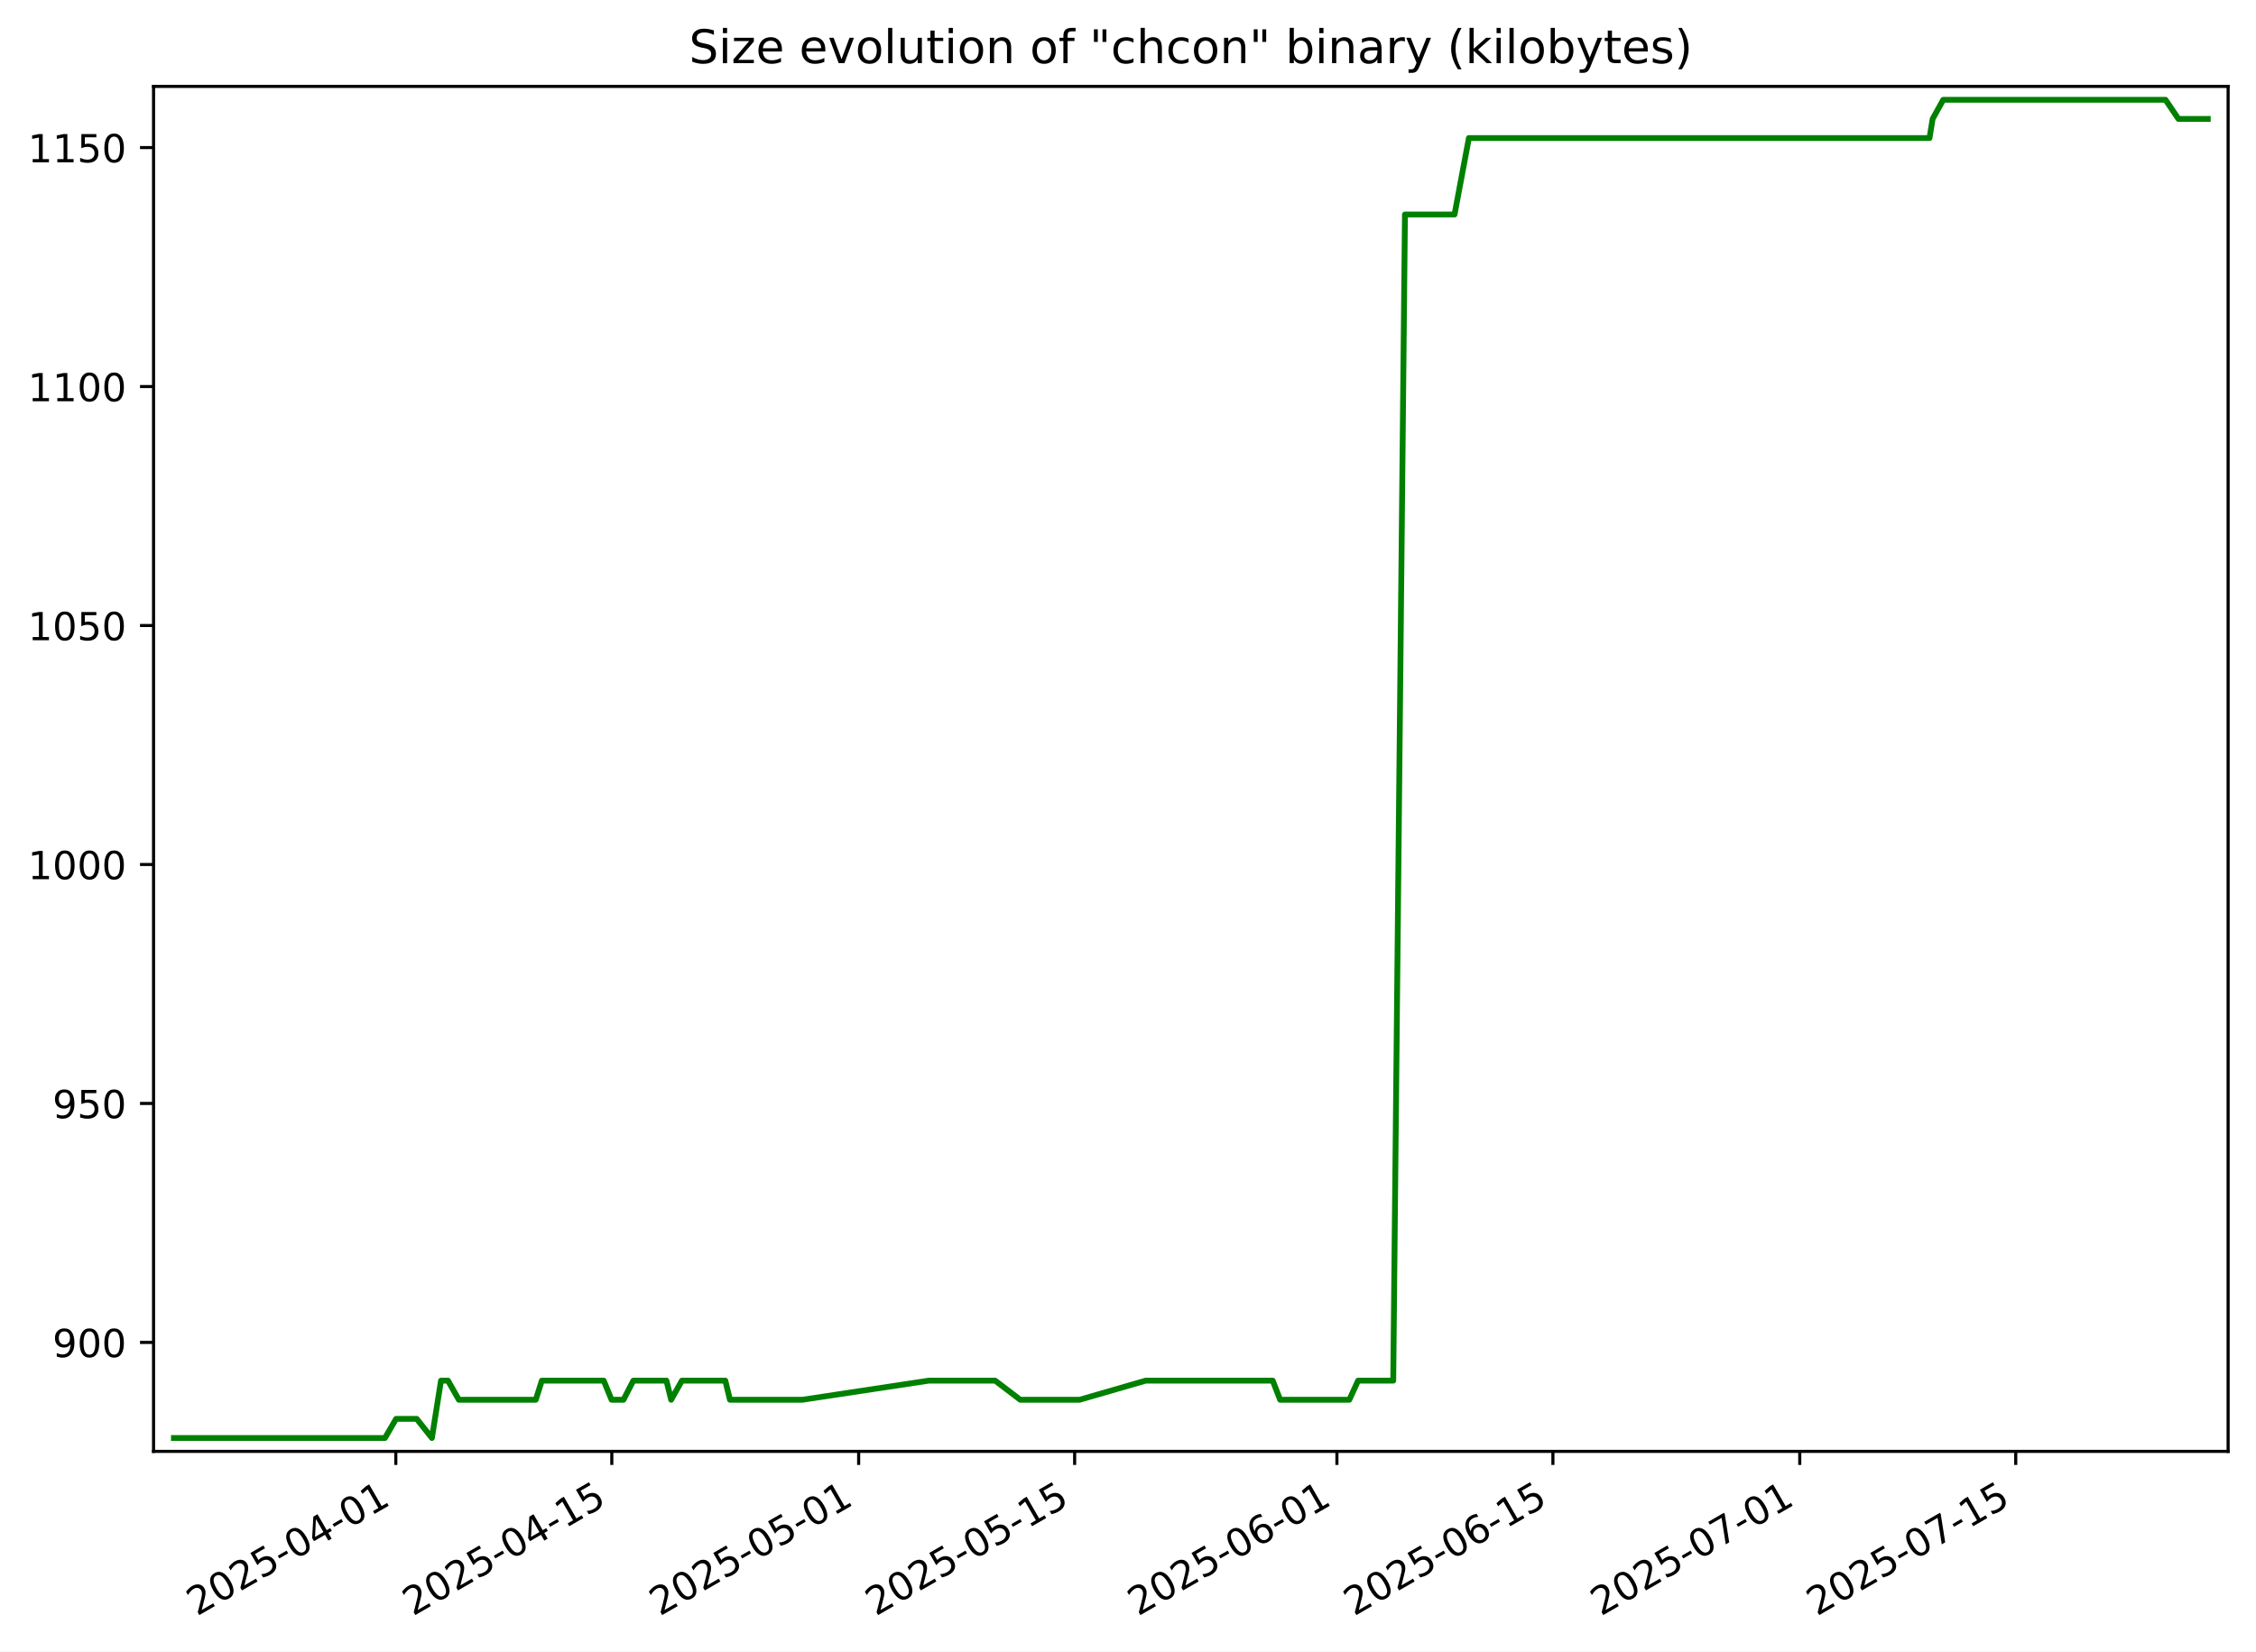
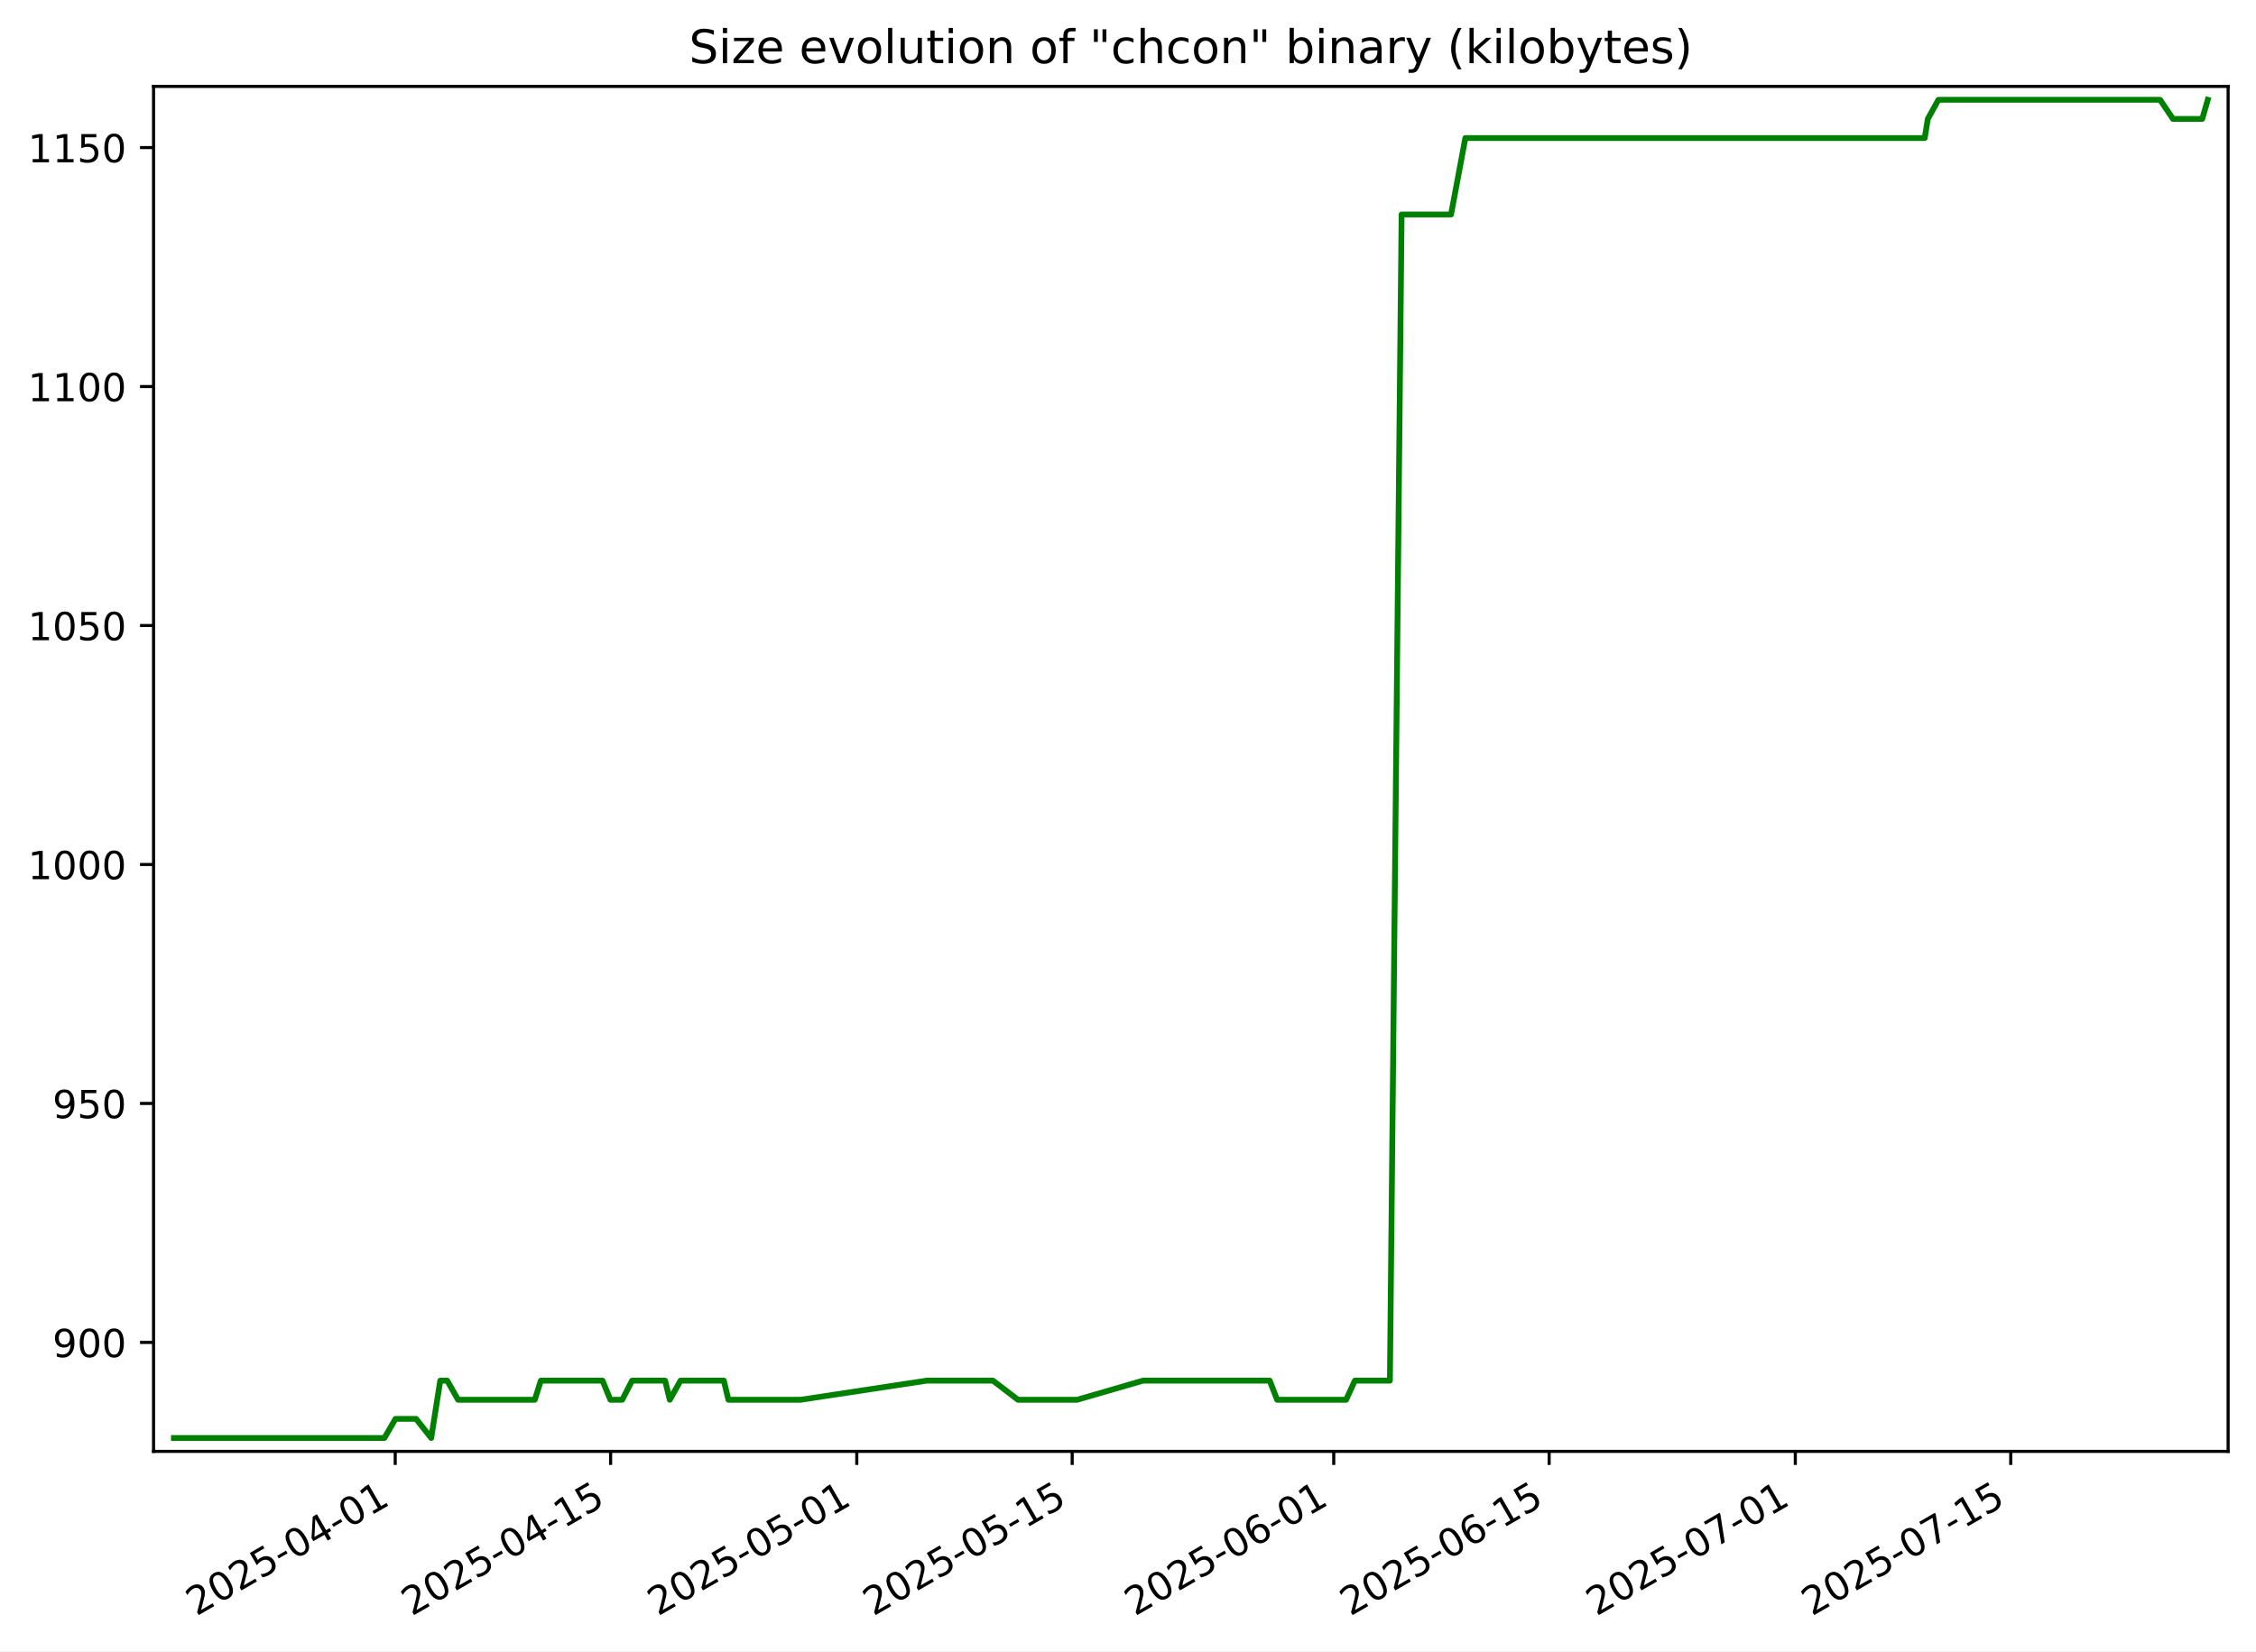
<svg xmlns="http://www.w3.org/2000/svg" xmlns:xlink="http://www.w3.org/1999/xlink" width="582.53pt" height="426.469pt" viewBox="0 0 582.53 426.469" version="1.1">
  <defs>
    <style type="text/css">*{stroke-linejoin: round; stroke-linecap: butt}</style>
  </defs>
  <g id="figure_1">
    <g id="patch_1">
      <path d="M -0 426.469  L 582.53 426.469  L 582.53 0  L -0 0  z " style="fill: #ffffff" />
    </g>
    <g id="axes_1">
      <g id="patch_2">
        <path d="M 39.65 374.83  L 575.33 374.83  L 575.33 22.318  L 39.65 22.318  z " style="fill: #ffffff" />
      </g>
      <g id="matplotlib.axis_1">
        <g id="xtick_1">
          <g id="line2d_1">
            <defs>
-               <path id="mebd7b15380" d="M 0 0  L 0 3.5  " style="stroke: #000000; stroke-width: 0.8" />
+               <path id="m13de96c8fb" d="M 0 0  L 0 3.5  " style="stroke: #000000; stroke-width: 0.8" />
            </defs>
            <g>
-               <use xlink:href="#mebd7b15380" x="102.205" y="374.83" style="stroke: #000000; stroke-width: 0.8" />
+               <use xlink:href="#m13de96c8fb" x="102.049" y="374.83" style="stroke: #000000; stroke-width: 0.8" />
            </g>
          </g>
          <g id="text_1">
-             <g transform="translate(50.83558 417.4684) rotate(-30) scale(0.1 -0.1)">
+             <g transform="translate(50.6792 417.4684) rotate(-30) scale(0.1 -0.1)">
              <defs>
                <path id="DejaVuSans-32" d="M 1228 531  L 3431 531  L 3431 0  L 469 0  L 469 531  Q 828 903 1448 1529  Q 2069 2156 2228 2338  Q 2531 2678 2651 2914  Q 2772 3150 2772 3378  Q 2772 3750 2511 3984  Q 2250 4219 1831 4219  Q 1534 4219 1204 4116  Q 875 4013 500 3803  L 500 4441  Q 881 4594 1212 4672  Q 1544 4750 1819 4750  Q 2544 4750 2975 4387  Q 3406 4025 3406 3419  Q 3406 3131 3298 2873  Q 3191 2616 2906 2266  Q 2828 2175 2409 1742  Q 1991 1309 1228 531  z " transform="scale(0.015625)" />
                <path id="DejaVuSans-30" d="M 2034 4250  Q 1547 4250 1301 3770  Q 1056 3291 1056 2328  Q 1056 1369 1301 889  Q 1547 409 2034 409  Q 2525 409 2770 889  Q 3016 1369 3016 2328  Q 3016 3291 2770 3770  Q 2525 4250 2034 4250  z M 2034 4750  Q 2819 4750 3233 4129  Q 3647 3509 3647 2328  Q 3647 1150 3233 529  Q 2819 -91 2034 -91  Q 1250 -91 836 529  Q 422 1150 422 2328  Q 422 3509 836 4129  Q 1250 4750 2034 4750  z " transform="scale(0.015625)" />
                <path id="DejaVuSans-35" d="M 691 4666  L 3169 4666  L 3169 4134  L 1269 4134  L 1269 2991  Q 1406 3038 1543 3061  Q 1681 3084 1819 3084  Q 2600 3084 3056 2656  Q 3513 2228 3513 1497  Q 3513 744 3044 326  Q 2575 -91 1722 -91  Q 1428 -91 1123 -41  Q 819 9 494 109  L 494 744  Q 775 591 1075 516  Q 1375 441 1709 441  Q 2250 441 2565 725  Q 2881 1009 2881 1497  Q 2881 1984 2565 2268  Q 2250 2553 1709 2553  Q 1456 2553 1204 2497  Q 953 2441 691 2322  L 691 4666  z " transform="scale(0.015625)" />
                <path id="DejaVuSans-2d" d="M 313 2009  L 1997 2009  L 1997 1497  L 313 1497  L 313 2009  z " transform="scale(0.015625)" />
                <path id="DejaVuSans-34" d="M 2419 4116  L 825 1625  L 2419 1625  L 2419 4116  z M 2253 4666  L 3047 4666  L 3047 1625  L 3713 1625  L 3713 1100  L 3047 1100  L 3047 0  L 2419 0  L 2419 1100  L 313 1100  L 313 1709  L 2253 4666  z " transform="scale(0.015625)" />
                <path id="DejaVuSans-31" d="M 794 531  L 1825 531  L 1825 4091  L 703 3866  L 703 4441  L 1819 4666  L 2450 4666  L 2450 531  L 3481 531  L 3481 0  L 794 0  L 794 531  z " transform="scale(0.015625)" />
              </defs>
              <use xlink:href="#DejaVuSans-32" />
              <use xlink:href="#DejaVuSans-30" x="63.623" />
              <use xlink:href="#DejaVuSans-32" x="127.246" />
              <use xlink:href="#DejaVuSans-35" x="190.869" />
              <use xlink:href="#DejaVuSans-2d" x="254.492" />
              <use xlink:href="#DejaVuSans-30" x="290.576" />
              <use xlink:href="#DejaVuSans-34" x="354.199" />
              <use xlink:href="#DejaVuSans-2d" x="417.822" />
              <use xlink:href="#DejaVuSans-30" x="453.906" />
              <use xlink:href="#DejaVuSans-31" x="517.529" />
            </g>
          </g>
        </g>
        <g id="xtick_2">
          <g id="line2d_2">
            <g>
-               <use xlink:href="#mebd7b15380" x="157.977" y="374.83" style="stroke: #000000; stroke-width: 0.8" />
+               <use xlink:href="#m13de96c8fb" x="157.668" y="374.83" style="stroke: #000000; stroke-width: 0.8" />
            </g>
          </g>
          <g id="text_2">
-             <g transform="translate(106.6073 417.4684) rotate(-30) scale(0.1 -0.1)">
+             <g transform="translate(106.2987 417.4684) rotate(-30) scale(0.1 -0.1)">
              <use xlink:href="#DejaVuSans-32" />
              <use xlink:href="#DejaVuSans-30" x="63.623" />
              <use xlink:href="#DejaVuSans-32" x="127.246" />
              <use xlink:href="#DejaVuSans-35" x="190.869" />
              <use xlink:href="#DejaVuSans-2d" x="254.492" />
              <use xlink:href="#DejaVuSans-30" x="290.576" />
              <use xlink:href="#DejaVuSans-34" x="354.199" />
              <use xlink:href="#DejaVuSans-2d" x="417.822" />
              <use xlink:href="#DejaVuSans-31" x="453.906" />
              <use xlink:href="#DejaVuSans-35" x="517.529" />
            </g>
          </g>
        </g>
        <g id="xtick_3">
          <g id="line2d_3">
            <g>
-               <use xlink:href="#mebd7b15380" x="221.716" y="374.83" style="stroke: #000000; stroke-width: 0.8" />
+               <use xlink:href="#m13de96c8fb" x="221.233" y="374.83" style="stroke: #000000; stroke-width: 0.8" />
            </g>
          </g>
          <g id="text_3">
-             <g transform="translate(170.3464 417.4684) rotate(-30) scale(0.1 -0.1)">
+             <g transform="translate(169.8639 417.4684) rotate(-30) scale(0.1 -0.1)">
              <use xlink:href="#DejaVuSans-32" />
              <use xlink:href="#DejaVuSans-30" x="63.623" />
              <use xlink:href="#DejaVuSans-32" x="127.246" />
              <use xlink:href="#DejaVuSans-35" x="190.869" />
              <use xlink:href="#DejaVuSans-2d" x="254.492" />
              <use xlink:href="#DejaVuSans-30" x="290.576" />
              <use xlink:href="#DejaVuSans-35" x="354.199" />
              <use xlink:href="#DejaVuSans-2d" x="417.822" />
              <use xlink:href="#DejaVuSans-30" x="453.906" />
              <use xlink:href="#DejaVuSans-31" x="517.529" />
            </g>
          </g>
        </g>
        <g id="xtick_4">
          <g id="line2d_4">
            <g>
-               <use xlink:href="#mebd7b15380" x="277.488" y="374.83" style="stroke: #000000; stroke-width: 0.8" />
+               <use xlink:href="#m13de96c8fb" x="276.853" y="374.83" style="stroke: #000000; stroke-width: 0.8" />
            </g>
          </g>
          <g id="text_4">
-             <g transform="translate(226.1181 417.4684) rotate(-30) scale(0.1 -0.1)">
+             <g transform="translate(225.4834 417.4684) rotate(-30) scale(0.1 -0.1)">
              <use xlink:href="#DejaVuSans-32" />
              <use xlink:href="#DejaVuSans-30" x="63.623" />
              <use xlink:href="#DejaVuSans-32" x="127.246" />
              <use xlink:href="#DejaVuSans-35" x="190.869" />
              <use xlink:href="#DejaVuSans-2d" x="254.492" />
              <use xlink:href="#DejaVuSans-30" x="290.576" />
              <use xlink:href="#DejaVuSans-35" x="354.199" />
              <use xlink:href="#DejaVuSans-2d" x="417.822" />
              <use xlink:href="#DejaVuSans-31" x="453.906" />
              <use xlink:href="#DejaVuSans-35" x="517.529" />
            </g>
          </g>
        </g>
        <g id="xtick_5">
          <g id="line2d_5">
            <g>
-               <use xlink:href="#mebd7b15380" x="345.21" y="374.83" style="stroke: #000000; stroke-width: 0.8" />
+               <use xlink:href="#m13de96c8fb" x="344.391" y="374.83" style="stroke: #000000; stroke-width: 0.8" />
            </g>
          </g>
          <g id="text_5">
-             <g transform="translate(293.8409 417.4684) rotate(-30) scale(0.1 -0.1)">
+             <g transform="translate(293.0214 417.4684) rotate(-30) scale(0.1 -0.1)">
              <defs>
                <path id="DejaVuSans-36" d="M 2113 2584  Q 1688 2584 1439 2293  Q 1191 2003 1191 1497  Q 1191 994 1439 701  Q 1688 409 2113 409  Q 2538 409 2786 701  Q 3034 994 3034 1497  Q 3034 2003 2786 2293  Q 2538 2584 2113 2584  z M 3366 4563  L 3366 3988  Q 3128 4100 2886 4159  Q 2644 4219 2406 4219  Q 1781 4219 1451 3797  Q 1122 3375 1075 2522  Q 1259 2794 1537 2939  Q 1816 3084 2150 3084  Q 2853 3084 3261 2657  Q 3669 2231 3669 1497  Q 3669 778 3244 343  Q 2819 -91 2113 -91  Q 1303 -91 875 529  Q 447 1150 447 2328  Q 447 3434 972 4092  Q 1497 4750 2381 4750  Q 2619 4750 2861 4703  Q 3103 4656 3366 4563  z " transform="scale(0.015625)" />
              </defs>
              <use xlink:href="#DejaVuSans-32" />
              <use xlink:href="#DejaVuSans-30" x="63.623" />
              <use xlink:href="#DejaVuSans-32" x="127.246" />
              <use xlink:href="#DejaVuSans-35" x="190.869" />
              <use xlink:href="#DejaVuSans-2d" x="254.492" />
              <use xlink:href="#DejaVuSans-30" x="290.576" />
              <use xlink:href="#DejaVuSans-36" x="354.199" />
              <use xlink:href="#DejaVuSans-2d" x="417.822" />
              <use xlink:href="#DejaVuSans-30" x="453.906" />
              <use xlink:href="#DejaVuSans-31" x="517.529" />
            </g>
          </g>
        </g>
        <g id="xtick_6">
          <g id="line2d_6">
            <g>
-               <use xlink:href="#mebd7b15380" x="400.982" y="374.83" style="stroke: #000000; stroke-width: 0.8" />
+               <use xlink:href="#m13de96c8fb" x="400.01" y="374.83" style="stroke: #000000; stroke-width: 0.8" />
            </g>
          </g>
          <g id="text_6">
-             <g transform="translate(349.6126 417.4684) rotate(-30) scale(0.1 -0.1)">
+             <g transform="translate(348.6409 417.4684) rotate(-30) scale(0.1 -0.1)">
              <use xlink:href="#DejaVuSans-32" />
              <use xlink:href="#DejaVuSans-30" x="63.623" />
              <use xlink:href="#DejaVuSans-32" x="127.246" />
              <use xlink:href="#DejaVuSans-35" x="190.869" />
              <use xlink:href="#DejaVuSans-2d" x="254.492" />
              <use xlink:href="#DejaVuSans-30" x="290.576" />
              <use xlink:href="#DejaVuSans-36" x="354.199" />
              <use xlink:href="#DejaVuSans-2d" x="417.822" />
              <use xlink:href="#DejaVuSans-31" x="453.906" />
              <use xlink:href="#DejaVuSans-35" x="517.529" />
            </g>
          </g>
        </g>
        <g id="xtick_7">
          <g id="line2d_7">
            <g>
-               <use xlink:href="#mebd7b15380" x="464.721" y="374.83" style="stroke: #000000; stroke-width: 0.8" />
+               <use xlink:href="#m13de96c8fb" x="463.575" y="374.83" style="stroke: #000000; stroke-width: 0.8" />
            </g>
          </g>
          <g id="text_7">
-             <g transform="translate(413.3517 417.4684) rotate(-30) scale(0.1 -0.1)">
+             <g transform="translate(412.206 417.4684) rotate(-30) scale(0.1 -0.1)">
              <defs>
                <path id="DejaVuSans-37" d="M 525 4666  L 3525 4666  L 3525 4397  L 1831 0  L 1172 0  L 2766 4134  L 525 4134  L 525 4666  z " transform="scale(0.015625)" />
              </defs>
              <use xlink:href="#DejaVuSans-32" />
              <use xlink:href="#DejaVuSans-30" x="63.623" />
              <use xlink:href="#DejaVuSans-32" x="127.246" />
              <use xlink:href="#DejaVuSans-35" x="190.869" />
              <use xlink:href="#DejaVuSans-2d" x="254.492" />
              <use xlink:href="#DejaVuSans-30" x="290.576" />
              <use xlink:href="#DejaVuSans-37" x="354.199" />
              <use xlink:href="#DejaVuSans-2d" x="417.822" />
              <use xlink:href="#DejaVuSans-30" x="453.906" />
              <use xlink:href="#DejaVuSans-31" x="517.529" />
            </g>
          </g>
        </g>
        <g id="xtick_8">
          <g id="line2d_8">
            <g>
-               <use xlink:href="#mebd7b15380" x="520.493" y="374.83" style="stroke: #000000; stroke-width: 0.8" />
+               <use xlink:href="#m13de96c8fb" x="519.195" y="374.83" style="stroke: #000000; stroke-width: 0.8" />
            </g>
          </g>
          <g id="text_8">
-             <g transform="translate(469.1234 417.4684) rotate(-30) scale(0.1 -0.1)">
+             <g transform="translate(467.8255 417.4684) rotate(-30) scale(0.1 -0.1)">
              <use xlink:href="#DejaVuSans-32" />
              <use xlink:href="#DejaVuSans-30" x="63.623" />
              <use xlink:href="#DejaVuSans-32" x="127.246" />
              <use xlink:href="#DejaVuSans-35" x="190.869" />
              <use xlink:href="#DejaVuSans-2d" x="254.492" />
              <use xlink:href="#DejaVuSans-30" x="290.576" />
              <use xlink:href="#DejaVuSans-37" x="354.199" />
              <use xlink:href="#DejaVuSans-2d" x="417.822" />
              <use xlink:href="#DejaVuSans-31" x="453.906" />
              <use xlink:href="#DejaVuSans-35" x="517.529" />
            </g>
          </g>
        </g>
      </g>
      <g id="matplotlib.axis_2">
        <g id="ytick_1">
          <g id="line2d_9">
            <defs>
-               <path id="m60aba83c07" d="M 0 0  L -3.5 0  " style="stroke: #000000; stroke-width: 0.8" />
+               <path id="mbe6fd13371" d="M 0 0  L -3.5 0  " style="stroke: #000000; stroke-width: 0.8" />
            </defs>
            <g>
-               <use xlink:href="#m60aba83c07" x="39.65" y="346.688" style="stroke: #000000; stroke-width: 0.8" />
+               <use xlink:href="#mbe6fd13371" x="39.65" y="346.688" style="stroke: #000000; stroke-width: 0.8" />
            </g>
          </g>
          <g id="text_9">
            <g transform="translate(13.5625 350.4876) scale(0.1 -0.1)">
              <defs>
                <path id="DejaVuSans-39" d="M 703 97  L 703 672  Q 941 559 1184 500  Q 1428 441 1663 441  Q 2288 441 2617 861  Q 2947 1281 2994 2138  Q 2813 1869 2534 1725  Q 2256 1581 1919 1581  Q 1219 1581 811 2004  Q 403 2428 403 3163  Q 403 3881 828 4315  Q 1253 4750 1959 4750  Q 2769 4750 3195 4129  Q 3622 3509 3622 2328  Q 3622 1225 3098 567  Q 2575 -91 1691 -91  Q 1453 -91 1209 -44  Q 966 3 703 97  z M 1959 2075  Q 2384 2075 2632 2365  Q 2881 2656 2881 3163  Q 2881 3666 2632 3958  Q 2384 4250 1959 4250  Q 1534 4250 1286 3958  Q 1038 3666 1038 3163  Q 1038 2656 1286 2365  Q 1534 2075 1959 2075  z " transform="scale(0.015625)" />
              </defs>
              <use xlink:href="#DejaVuSans-39" />
              <use xlink:href="#DejaVuSans-30" x="63.623" />
              <use xlink:href="#DejaVuSans-30" x="127.246" />
            </g>
          </g>
        </g>
        <g id="ytick_2">
          <g id="line2d_10">
            <g>
-               <use xlink:href="#m60aba83c07" x="39.65" y="284.974" style="stroke: #000000; stroke-width: 0.8" />
+               <use xlink:href="#mbe6fd13371" x="39.65" y="284.974" style="stroke: #000000; stroke-width: 0.8" />
            </g>
          </g>
          <g id="text_10">
            <g transform="translate(13.5625 288.7733) scale(0.1 -0.1)">
              <use xlink:href="#DejaVuSans-39" />
              <use xlink:href="#DejaVuSans-35" x="63.623" />
              <use xlink:href="#DejaVuSans-30" x="127.246" />
            </g>
          </g>
        </g>
        <g id="ytick_3">
          <g id="line2d_11">
            <g>
-               <use xlink:href="#m60aba83c07" x="39.65" y="223.26" style="stroke: #000000; stroke-width: 0.8" />
+               <use xlink:href="#mbe6fd13371" x="39.65" y="223.26" style="stroke: #000000; stroke-width: 0.8" />
            </g>
          </g>
          <g id="text_11">
            <g transform="translate(7.2 227.0591) scale(0.1 -0.1)">
              <use xlink:href="#DejaVuSans-31" />
              <use xlink:href="#DejaVuSans-30" x="63.623" />
              <use xlink:href="#DejaVuSans-30" x="127.246" />
              <use xlink:href="#DejaVuSans-30" x="190.869" />
            </g>
          </g>
        </g>
        <g id="ytick_4">
          <g id="line2d_12">
            <g>
-               <use xlink:href="#m60aba83c07" x="39.65" y="161.546" style="stroke: #000000; stroke-width: 0.8" />
+               <use xlink:href="#mbe6fd13371" x="39.65" y="161.546" style="stroke: #000000; stroke-width: 0.8" />
            </g>
          </g>
          <g id="text_12">
            <g transform="translate(7.2 165.3448) scale(0.1 -0.1)">
              <use xlink:href="#DejaVuSans-31" />
              <use xlink:href="#DejaVuSans-30" x="63.623" />
              <use xlink:href="#DejaVuSans-35" x="127.246" />
              <use xlink:href="#DejaVuSans-30" x="190.869" />
            </g>
          </g>
        </g>
        <g id="ytick_5">
          <g id="line2d_13">
            <g>
-               <use xlink:href="#m60aba83c07" x="39.65" y="99.831" style="stroke: #000000; stroke-width: 0.8" />
+               <use xlink:href="#mbe6fd13371" x="39.65" y="99.831" style="stroke: #000000; stroke-width: 0.8" />
            </g>
          </g>
          <g id="text_13">
            <g transform="translate(7.2 103.6305) scale(0.1 -0.1)">
              <use xlink:href="#DejaVuSans-31" />
              <use xlink:href="#DejaVuSans-31" x="63.623" />
              <use xlink:href="#DejaVuSans-30" x="127.246" />
              <use xlink:href="#DejaVuSans-30" x="190.869" />
            </g>
          </g>
        </g>
        <g id="ytick_6">
          <g id="line2d_14">
            <g>
-               <use xlink:href="#m60aba83c07" x="39.65" y="38.117" style="stroke: #000000; stroke-width: 0.8" />
+               <use xlink:href="#mbe6fd13371" x="39.65" y="38.117" style="stroke: #000000; stroke-width: 0.8" />
            </g>
          </g>
          <g id="text_14">
            <g transform="translate(7.2 41.9162) scale(0.1 -0.1)">
              <use xlink:href="#DejaVuSans-31" />
              <use xlink:href="#DejaVuSans-31" x="63.623" />
              <use xlink:href="#DejaVuSans-35" x="127.246" />
              <use xlink:href="#DejaVuSans-30" x="190.869" />
            </g>
          </g>
        </g>
      </g>
      <g id="line2d_15">
-         <path d="M 44.902 371.374  L 99.401 371.374  L 102.273 366.437  L 107.606 366.437  L 111.522 371.374  L 113.869 356.563  L 115.672 356.563  L 118.48 361.5  L 138.34 361.5  L 139.912 356.563  L 155.89 356.563  L 157.916 361.5  L 160.985 361.5  L 163.538 356.563  L 172.084 356.563  L 173.3 361.5  L 176.078 356.563  L 187.29 356.563  L 188.481 361.5  L 207.182 361.5  L 239.845 356.563  L 256.968 356.563  L 263.448 361.5  L 278.774 361.5  L 295.831 356.563  L 328.634 356.563  L 330.548 361.5  L 348.415 361.5  L 350.678 356.563  L 359.754 356.563  L 362.778 55.397  L 375.581 55.397  L 379.287 35.648  L 498.229 35.648  L 499.028 30.711  L 501.767 25.774  L 559.167 25.774  L 562.505 30.711  L 570.078 30.711  L 570.078 30.711  " clip-path="url(#p0298aafb64)" style="fill: none; stroke: #008000; stroke-width: 1.5; stroke-linecap: square" />
+         <path d="M 44.902 371.374  L 99.253 371.374  L 102.116 366.437  L 107.435 366.437  L 111.341 371.374  L 113.681 356.563  L 115.479 356.563  L 118.279 361.5  L 138.085 361.5  L 139.653 356.563  L 155.587 356.563  L 157.608 361.5  L 160.668 361.5  L 163.214 356.563  L 171.737 356.563  L 172.95 361.5  L 175.72 356.563  L 186.901 356.563  L 188.089 361.5  L 206.739 361.5  L 239.313 356.563  L 256.389 356.563  L 262.852 361.5  L 278.136 361.5  L 295.146 356.563  L 327.86 356.563  L 329.768 361.5  L 347.587 361.5  L 349.844 356.563  L 358.895 356.563  L 361.911 55.397  L 374.679 55.397  L 378.375 35.648  L 496.992 35.648  L 497.789 30.711  L 500.52 25.774  L 557.763 25.774  L 561.092 30.711  L 568.645 30.711  L 570.078 25.774  L 570.078 25.774  " clip-path="url(#p9446a584f3)" style="fill: none; stroke: #008000; stroke-width: 1.5; stroke-linecap: square" />
      </g>
      <g id="patch_3">
        <path d="M 39.65 374.83  L 39.65 22.318  " style="fill: none; stroke: #000000; stroke-width: 0.8; stroke-linejoin: miter; stroke-linecap: square" />
      </g>
      <g id="patch_4">
        <path d="M 575.33 374.83  L 575.33 22.318  " style="fill: none; stroke: #000000; stroke-width: 0.8; stroke-linejoin: miter; stroke-linecap: square" />
      </g>
      <g id="patch_5">
        <path d="M 39.65 374.83  L 575.33 374.83  " style="fill: none; stroke: #000000; stroke-width: 0.8; stroke-linejoin: miter; stroke-linecap: square" />
      </g>
      <g id="patch_6">
        <path d="M 39.65 22.318  L 575.33 22.318  " style="fill: none; stroke: #000000; stroke-width: 0.8; stroke-linejoin: miter; stroke-linecap: square" />
      </g>
      <g id="text_15">
        <g transform="translate(177.92 16.31812) scale(0.12 -0.12)">
          <defs>
            <path id="DejaVuSans-53" d="M 3425 4513  L 3425 3897  Q 3066 4069 2747 4153  Q 2428 4238 2131 4238  Q 1616 4238 1336 4038  Q 1056 3838 1056 3469  Q 1056 3159 1242 3001  Q 1428 2844 1947 2747  L 2328 2669  Q 3034 2534 3370 2195  Q 3706 1856 3706 1288  Q 3706 609 3251 259  Q 2797 -91 1919 -91  Q 1588 -91 1214 -16  Q 841 59 441 206  L 441 856  Q 825 641 1194 531  Q 1563 422 1919 422  Q 2459 422 2753 634  Q 3047 847 3047 1241  Q 3047 1584 2836 1778  Q 2625 1972 2144 2069  L 1759 2144  Q 1053 2284 737 2584  Q 422 2884 422 3419  Q 422 4038 858 4394  Q 1294 4750 2059 4750  Q 2388 4750 2728 4690  Q 3069 4631 3425 4513  z " transform="scale(0.015625)" />
            <path id="DejaVuSans-69" d="M 603 3500  L 1178 3500  L 1178 0  L 603 0  L 603 3500  z M 603 4863  L 1178 4863  L 1178 4134  L 603 4134  L 603 4863  z " transform="scale(0.015625)" />
            <path id="DejaVuSans-7a" d="M 353 3500  L 3084 3500  L 3084 2975  L 922 459  L 3084 459  L 3084 0  L 275 0  L 275 525  L 2438 3041  L 353 3041  L 353 3500  z " transform="scale(0.015625)" />
            <path id="DejaVuSans-65" d="M 3597 1894  L 3597 1613  L 953 1613  Q 991 1019 1311 708  Q 1631 397 2203 397  Q 2534 397 2845 478  Q 3156 559 3463 722  L 3463 178  Q 3153 47 2828 -22  Q 2503 -91 2169 -91  Q 1331 -91 842 396  Q 353 884 353 1716  Q 353 2575 817 3079  Q 1281 3584 2069 3584  Q 2775 3584 3186 3129  Q 3597 2675 3597 1894  z M 3022 2063  Q 3016 2534 2758 2815  Q 2500 3097 2075 3097  Q 1594 3097 1305 2825  Q 1016 2553 972 2059  L 3022 2063  z " transform="scale(0.015625)" />
            <path id="DejaVuSans-20" transform="scale(0.015625)" />
            <path id="DejaVuSans-76" d="M 191 3500  L 800 3500  L 1894 563  L 2988 3500  L 3597 3500  L 2284 0  L 1503 0  L 191 3500  z " transform="scale(0.015625)" />
            <path id="DejaVuSans-6f" d="M 1959 3097  Q 1497 3097 1228 2736  Q 959 2375 959 1747  Q 959 1119 1226 758  Q 1494 397 1959 397  Q 2419 397 2687 759  Q 2956 1122 2956 1747  Q 2956 2369 2687 2733  Q 2419 3097 1959 3097  z M 1959 3584  Q 2709 3584 3137 3096  Q 3566 2609 3566 1747  Q 3566 888 3137 398  Q 2709 -91 1959 -91  Q 1206 -91 779 398  Q 353 888 353 1747  Q 353 2609 779 3096  Q 1206 3584 1959 3584  z " transform="scale(0.015625)" />
            <path id="DejaVuSans-6c" d="M 603 4863  L 1178 4863  L 1178 0  L 603 0  L 603 4863  z " transform="scale(0.015625)" />
            <path id="DejaVuSans-75" d="M 544 1381  L 544 3500  L 1119 3500  L 1119 1403  Q 1119 906 1312 657  Q 1506 409 1894 409  Q 2359 409 2629 706  Q 2900 1003 2900 1516  L 2900 3500  L 3475 3500  L 3475 0  L 2900 0  L 2900 538  Q 2691 219 2414 64  Q 2138 -91 1772 -91  Q 1169 -91 856 284  Q 544 659 544 1381  z M 1991 3584  L 1991 3584  z " transform="scale(0.015625)" />
            <path id="DejaVuSans-74" d="M 1172 4494  L 1172 3500  L 2356 3500  L 2356 3053  L 1172 3053  L 1172 1153  Q 1172 725 1289 603  Q 1406 481 1766 481  L 2356 481  L 2356 0  L 1766 0  Q 1100 0 847 248  Q 594 497 594 1153  L 594 3053  L 172 3053  L 172 3500  L 594 3500  L 594 4494  L 1172 4494  z " transform="scale(0.015625)" />
            <path id="DejaVuSans-6e" d="M 3513 2113  L 3513 0  L 2938 0  L 2938 2094  Q 2938 2591 2744 2837  Q 2550 3084 2163 3084  Q 1697 3084 1428 2787  Q 1159 2491 1159 1978  L 1159 0  L 581 0  L 581 3500  L 1159 3500  L 1159 2956  Q 1366 3272 1645 3428  Q 1925 3584 2291 3584  Q 2894 3584 3203 3211  Q 3513 2838 3513 2113  z " transform="scale(0.015625)" />
            <path id="DejaVuSans-66" d="M 2375 4863  L 2375 4384  L 1825 4384  Q 1516 4384 1395 4259  Q 1275 4134 1275 3809  L 1275 3500  L 2222 3500  L 2222 3053  L 1275 3053  L 1275 0  L 697 0  L 697 3053  L 147 3053  L 147 3500  L 697 3500  L 697 3744  Q 697 4328 969 4595  Q 1241 4863 1831 4863  L 2375 4863  z " transform="scale(0.015625)" />
            <path id="DejaVuSans-22" d="M 1147 4666  L 1147 2931  L 616 2931  L 616 4666  L 1147 4666  z M 2328 4666  L 2328 2931  L 1797 2931  L 1797 4666  L 2328 4666  z " transform="scale(0.015625)" />
            <path id="DejaVuSans-63" d="M 3122 3366  L 3122 2828  Q 2878 2963 2633 3030  Q 2388 3097 2138 3097  Q 1578 3097 1268 2742  Q 959 2388 959 1747  Q 959 1106 1268 751  Q 1578 397 2138 397  Q 2388 397 2633 464  Q 2878 531 3122 666  L 3122 134  Q 2881 22 2623 -34  Q 2366 -91 2075 -91  Q 1284 -91 818 406  Q 353 903 353 1747  Q 353 2603 823 3093  Q 1294 3584 2113 3584  Q 2378 3584 2631 3529  Q 2884 3475 3122 3366  z " transform="scale(0.015625)" />
            <path id="DejaVuSans-68" d="M 3513 2113  L 3513 0  L 2938 0  L 2938 2094  Q 2938 2591 2744 2837  Q 2550 3084 2163 3084  Q 1697 3084 1428 2787  Q 1159 2491 1159 1978  L 1159 0  L 581 0  L 581 4863  L 1159 4863  L 1159 2956  Q 1366 3272 1645 3428  Q 1925 3584 2291 3584  Q 2894 3584 3203 3211  Q 3513 2838 3513 2113  z " transform="scale(0.015625)" />
            <path id="DejaVuSans-62" d="M 3116 1747  Q 3116 2381 2855 2742  Q 2594 3103 2138 3103  Q 1681 3103 1420 2742  Q 1159 2381 1159 1747  Q 1159 1113 1420 752  Q 1681 391 2138 391  Q 2594 391 2855 752  Q 3116 1113 3116 1747  z M 1159 2969  Q 1341 3281 1617 3432  Q 1894 3584 2278 3584  Q 2916 3584 3314 3078  Q 3713 2572 3713 1747  Q 3713 922 3314 415  Q 2916 -91 2278 -91  Q 1894 -91 1617 61  Q 1341 213 1159 525  L 1159 0  L 581 0  L 581 4863  L 1159 4863  L 1159 2969  z " transform="scale(0.015625)" />
            <path id="DejaVuSans-61" d="M 2194 1759  Q 1497 1759 1228 1600  Q 959 1441 959 1056  Q 959 750 1161 570  Q 1363 391 1709 391  Q 2188 391 2477 730  Q 2766 1069 2766 1631  L 2766 1759  L 2194 1759  z M 3341 1997  L 3341 0  L 2766 0  L 2766 531  Q 2569 213 2275 61  Q 1981 -91 1556 -91  Q 1019 -91 701 211  Q 384 513 384 1019  Q 384 1609 779 1909  Q 1175 2209 1959 2209  L 2766 2209  L 2766 2266  Q 2766 2663 2505 2880  Q 2244 3097 1772 3097  Q 1472 3097 1187 3025  Q 903 2953 641 2809  L 641 3341  Q 956 3463 1253 3523  Q 1550 3584 1831 3584  Q 2591 3584 2966 3190  Q 3341 2797 3341 1997  z " transform="scale(0.015625)" />
            <path id="DejaVuSans-72" d="M 2631 2963  Q 2534 3019 2420 3045  Q 2306 3072 2169 3072  Q 1681 3072 1420 2755  Q 1159 2438 1159 1844  L 1159 0  L 581 0  L 581 3500  L 1159 3500  L 1159 2956  Q 1341 3275 1631 3429  Q 1922 3584 2338 3584  Q 2397 3584 2469 3576  Q 2541 3569 2628 3553  L 2631 2963  z " transform="scale(0.015625)" />
            <path id="DejaVuSans-79" d="M 2059 -325  Q 1816 -950 1584 -1140  Q 1353 -1331 966 -1331  L 506 -1331  L 506 -850  L 844 -850  Q 1081 -850 1212 -737  Q 1344 -625 1503 -206  L 1606 56  L 191 3500  L 800 3500  L 1894 763  L 2988 3500  L 3597 3500  L 2059 -325  z " transform="scale(0.015625)" />
            <path id="DejaVuSans-28" d="M 1984 4856  Q 1566 4138 1362 3434  Q 1159 2731 1159 2009  Q 1159 1288 1364 580  Q 1569 -128 1984 -844  L 1484 -844  Q 1016 -109 783 600  Q 550 1309 550 2009  Q 550 2706 781 3412  Q 1013 4119 1484 4856  L 1984 4856  z " transform="scale(0.015625)" />
            <path id="DejaVuSans-6b" d="M 581 4863  L 1159 4863  L 1159 1991  L 2875 3500  L 3609 3500  L 1753 1863  L 3688 0  L 2938 0  L 1159 1709  L 1159 0  L 581 0  L 581 4863  z " transform="scale(0.015625)" />
            <path id="DejaVuSans-73" d="M 2834 3397  L 2834 2853  Q 2591 2978 2328 3040  Q 2066 3103 1784 3103  Q 1356 3103 1142 2972  Q 928 2841 928 2578  Q 928 2378 1081 2264  Q 1234 2150 1697 2047  L 1894 2003  Q 2506 1872 2764 1633  Q 3022 1394 3022 966  Q 3022 478 2636 193  Q 2250 -91 1575 -91  Q 1294 -91 989 -36  Q 684 19 347 128  L 347 722  Q 666 556 975 473  Q 1284 391 1588 391  Q 1994 391 2212 530  Q 2431 669 2431 922  Q 2431 1156 2273 1281  Q 2116 1406 1581 1522  L 1381 1569  Q 847 1681 609 1914  Q 372 2147 372 2553  Q 372 3047 722 3315  Q 1072 3584 1716 3584  Q 2034 3584 2315 3537  Q 2597 3491 2834 3397  z " transform="scale(0.015625)" />
            <path id="DejaVuSans-29" d="M 513 4856  L 1013 4856  Q 1481 4119 1714 3412  Q 1947 2706 1947 2009  Q 1947 1309 1714 600  Q 1481 -109 1013 -844  L 513 -844  Q 928 -128 1133 580  Q 1338 1288 1338 2009  Q 1338 2731 1133 3434  Q 928 4138 513 4856  z " transform="scale(0.015625)" />
          </defs>
          <use xlink:href="#DejaVuSans-53" />
          <use xlink:href="#DejaVuSans-69" x="63.477" />
          <use xlink:href="#DejaVuSans-7a" x="91.26" />
          <use xlink:href="#DejaVuSans-65" x="143.75" />
          <use xlink:href="#DejaVuSans-20" x="205.273" />
          <use xlink:href="#DejaVuSans-65" x="237.061" />
          <use xlink:href="#DejaVuSans-76" x="298.584" />
          <use xlink:href="#DejaVuSans-6f" x="357.764" />
          <use xlink:href="#DejaVuSans-6c" x="418.945" />
          <use xlink:href="#DejaVuSans-75" x="446.729" />
          <use xlink:href="#DejaVuSans-74" x="510.107" />
          <use xlink:href="#DejaVuSans-69" x="549.316" />
          <use xlink:href="#DejaVuSans-6f" x="577.1" />
          <use xlink:href="#DejaVuSans-6e" x="638.281" />
          <use xlink:href="#DejaVuSans-20" x="701.66" />
          <use xlink:href="#DejaVuSans-6f" x="733.447" />
          <use xlink:href="#DejaVuSans-66" x="794.629" />
          <use xlink:href="#DejaVuSans-20" x="829.834" />
          <use xlink:href="#DejaVuSans-22" x="861.621" />
          <use xlink:href="#DejaVuSans-63" x="907.617" />
          <use xlink:href="#DejaVuSans-68" x="962.598" />
          <use xlink:href="#DejaVuSans-63" x="1025.977" />
          <use xlink:href="#DejaVuSans-6f" x="1080.957" />
          <use xlink:href="#DejaVuSans-6e" x="1142.139" />
          <use xlink:href="#DejaVuSans-22" x="1205.518" />
          <use xlink:href="#DejaVuSans-20" x="1251.514" />
          <use xlink:href="#DejaVuSans-62" x="1283.301" />
          <use xlink:href="#DejaVuSans-69" x="1346.777" />
          <use xlink:href="#DejaVuSans-6e" x="1374.561" />
          <use xlink:href="#DejaVuSans-61" x="1437.939" />
          <use xlink:href="#DejaVuSans-72" x="1499.219" />
          <use xlink:href="#DejaVuSans-79" x="1540.332" />
          <use xlink:href="#DejaVuSans-20" x="1599.512" />
          <use xlink:href="#DejaVuSans-28" x="1631.299" />
          <use xlink:href="#DejaVuSans-6b" x="1670.312" />
          <use xlink:href="#DejaVuSans-69" x="1728.223" />
          <use xlink:href="#DejaVuSans-6c" x="1756.006" />
          <use xlink:href="#DejaVuSans-6f" x="1783.789" />
          <use xlink:href="#DejaVuSans-62" x="1844.971" />
          <use xlink:href="#DejaVuSans-79" x="1908.447" />
          <use xlink:href="#DejaVuSans-74" x="1967.627" />
          <use xlink:href="#DejaVuSans-65" x="2006.836" />
          <use xlink:href="#DejaVuSans-73" x="2068.359" />
          <use xlink:href="#DejaVuSans-29" x="2120.459" />
        </g>
      </g>
    </g>
  </g>
  <defs>
-     <clipPath id="p0298aafb64">
+     <clipPath id="p9446a584f3">
      <rect x="39.65" y="22.318" width="535.68" height="352.512" />
    </clipPath>
  </defs>
</svg>
